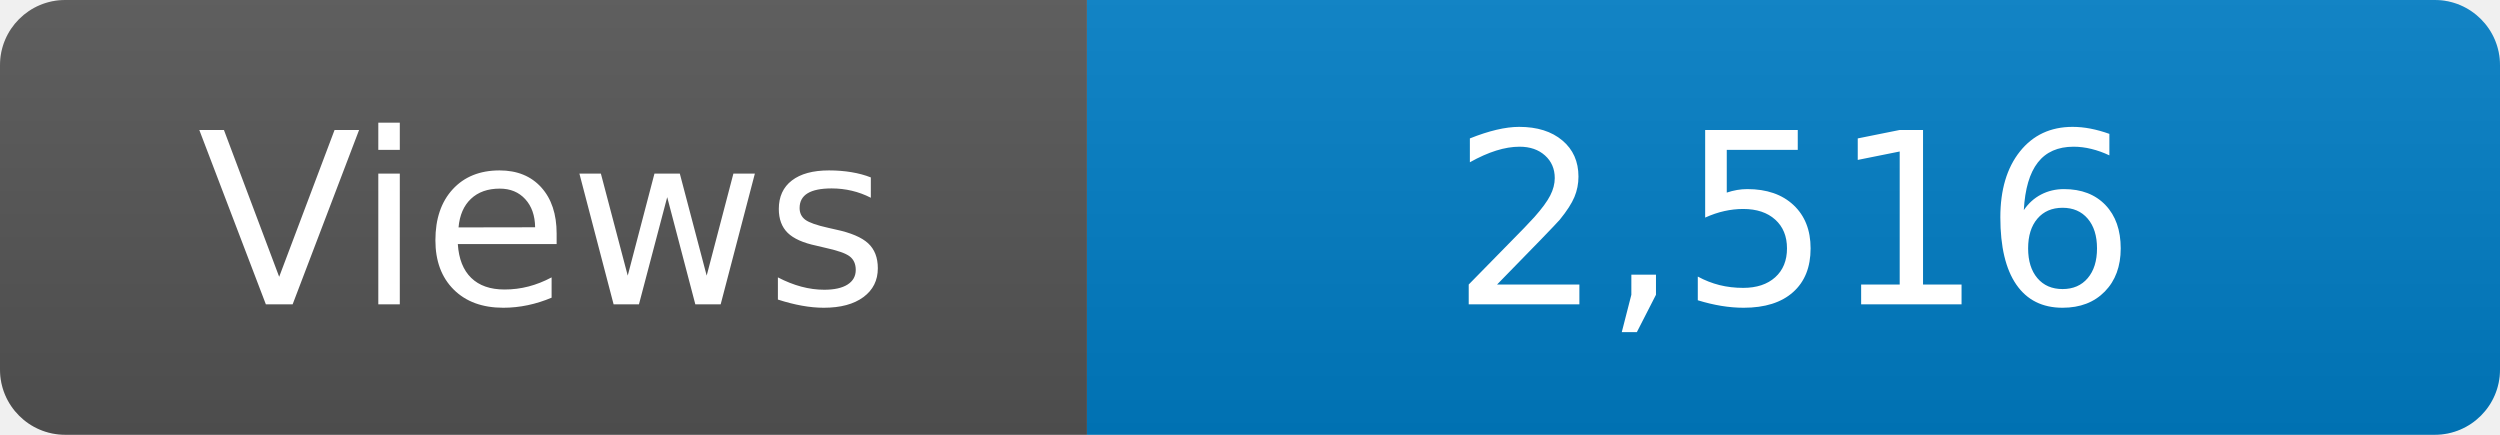
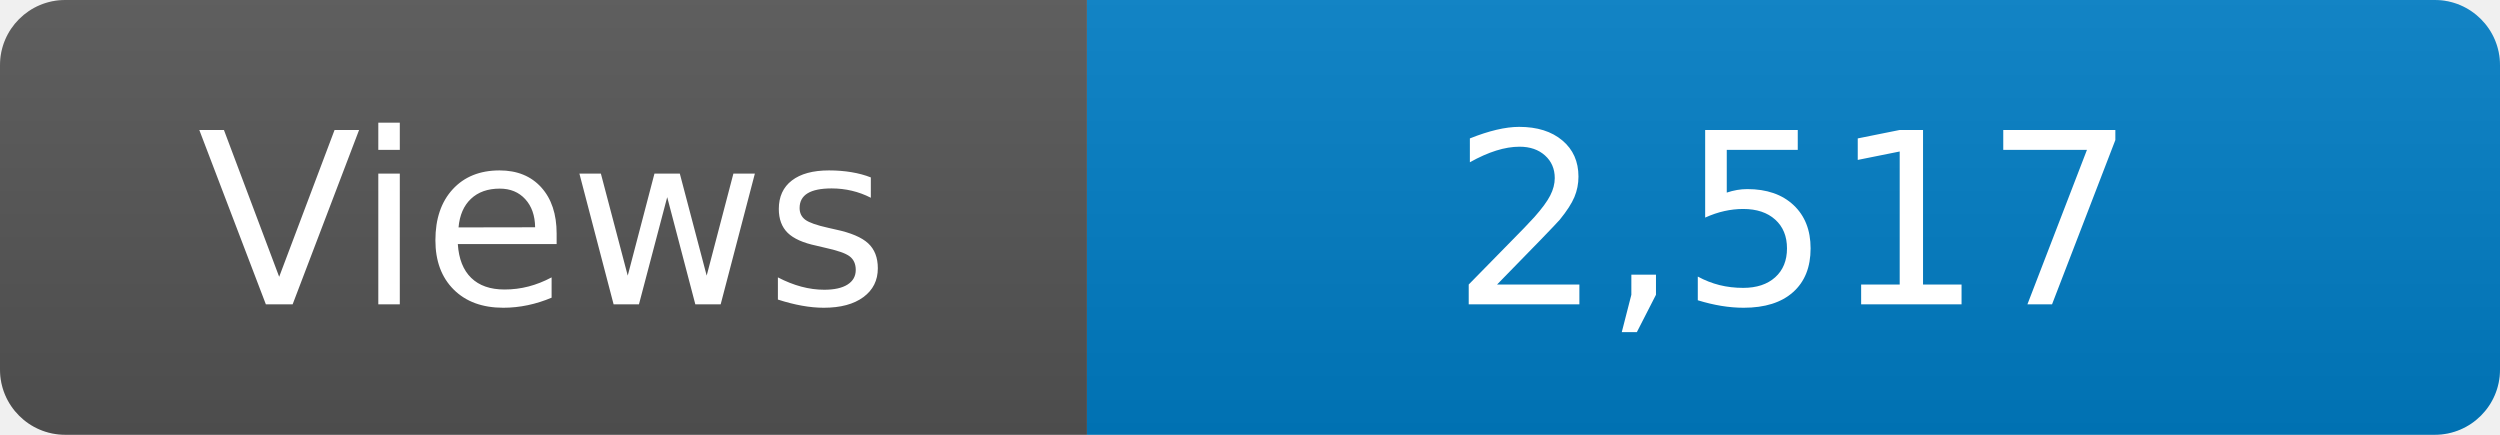
<svg xmlns="http://www.w3.org/2000/svg" width="115" height="20" role="img" aria-label="Maintained?: yes">
  <linearGradient id="s" x2="0" y2="100%">
    <stop offset="0" stop-color="#bbb" stop-opacity=".1" />
    <stop offset="1" stop-opacity=".1" />
  </linearGradient>
  <clipPath id="r">
    <rect width="115" height="20" rx="3" fill="#fff" />
  </clipPath>
  <g clip-path="url(#r)">
    <rect width="50" height="20" fill="#555" />
    <rect x="50" width="160" height="20" fill="#007ec6" />
    <rect width="115" height="20" fill="url(#s)" />
  </g>
  <g fill="#fff" text-anchor="middle" font-family="Verdana,Geneva,DejaVu Sans,sans-serif" font-size="110">
    <text x="250" y="140" transform="scale(.1)" fill="#fff">Views</text>
-     <text x="825" y="140" transform="scale(.1)" fill="#fff">2,516</text>
+     <text x="825" y="140" transform="scale(.1)" fill="#fff">2,517</text>
  </g>
</svg>
